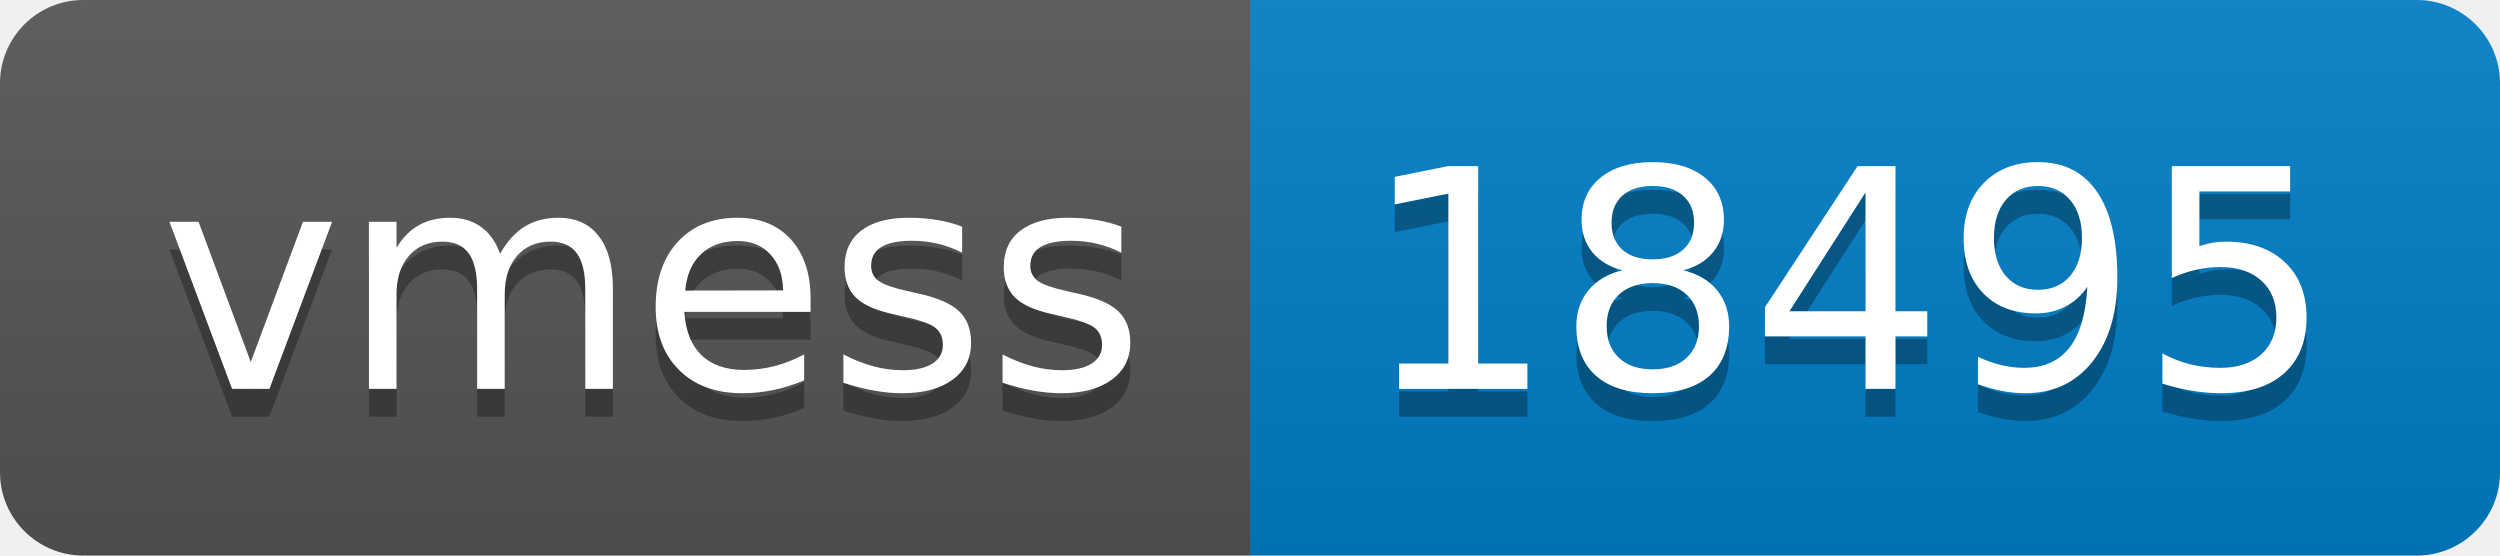
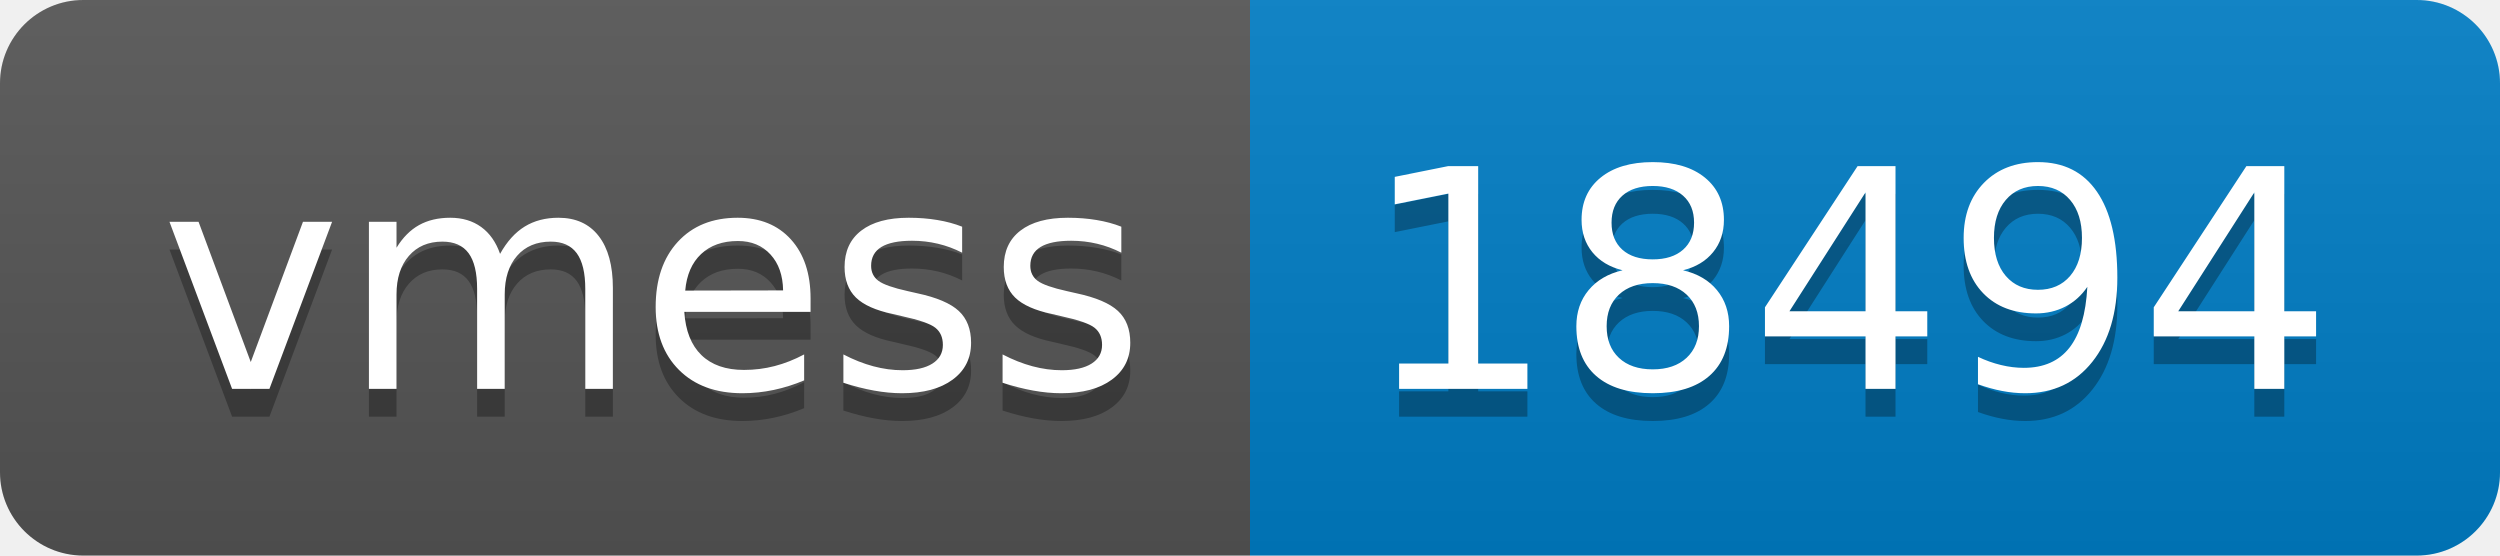
- <svg xmlns="http://www.w3.org/2000/svg" width="90" height="20" role="img" aria-label="vmess: 18495">
+ <svg xmlns="http://www.w3.org/2000/svg" width="90" height="20" role="img" aria-label="vmess: 18494">
  <linearGradient id="s" x2="0" y2="100%">
    <stop offset="0" stop-color="#bbb" stop-opacity=".1" />
    <stop offset="1" stop-opacity=".1" />
  </linearGradient>
  <clipPath id="r">
    <rect width="90" height="20" rx="3" fill="#fff" />
  </clipPath>
  <g clip-path="url(#r)">
    <rect width="45" height="20" fill="#555" />
    <rect x="45" width="45" height="20" fill="#007ec6" />
    <rect width="90" height="20" fill="url(#s)" />
  </g>
  <g fill="#fff" text-anchor="middle" font-family="Verdana,Geneva,DejaVu Sans,sans-serif" text-rendering="geometricPrecision" font-size="110">
    <text aria-hidden="true" x="235" y="150" fill="#010101" fill-opacity=".3" transform="scale(.1)" textLength="350">vmess</text>
    <text x="235" y="140" transform="scale(.1)" fill="#fff" textLength="350">vmess</text>
-     <text aria-hidden="true" x="665" y="150" fill="#010101" fill-opacity=".3" transform="scale(.1)" textLength="350">18495</text>
-     <text x="665" y="140" transform="scale(.1)" fill="#fff" textLength="350">18495</text>
+     <text aria-hidden="true" x="665" y="150" fill="#010101" fill-opacity=".3" transform="scale(.1)" textLength="350">18494</text>
+     <text x="665" y="140" transform="scale(.1)" fill="#fff" textLength="350">18494</text>
  </g>
</svg>
